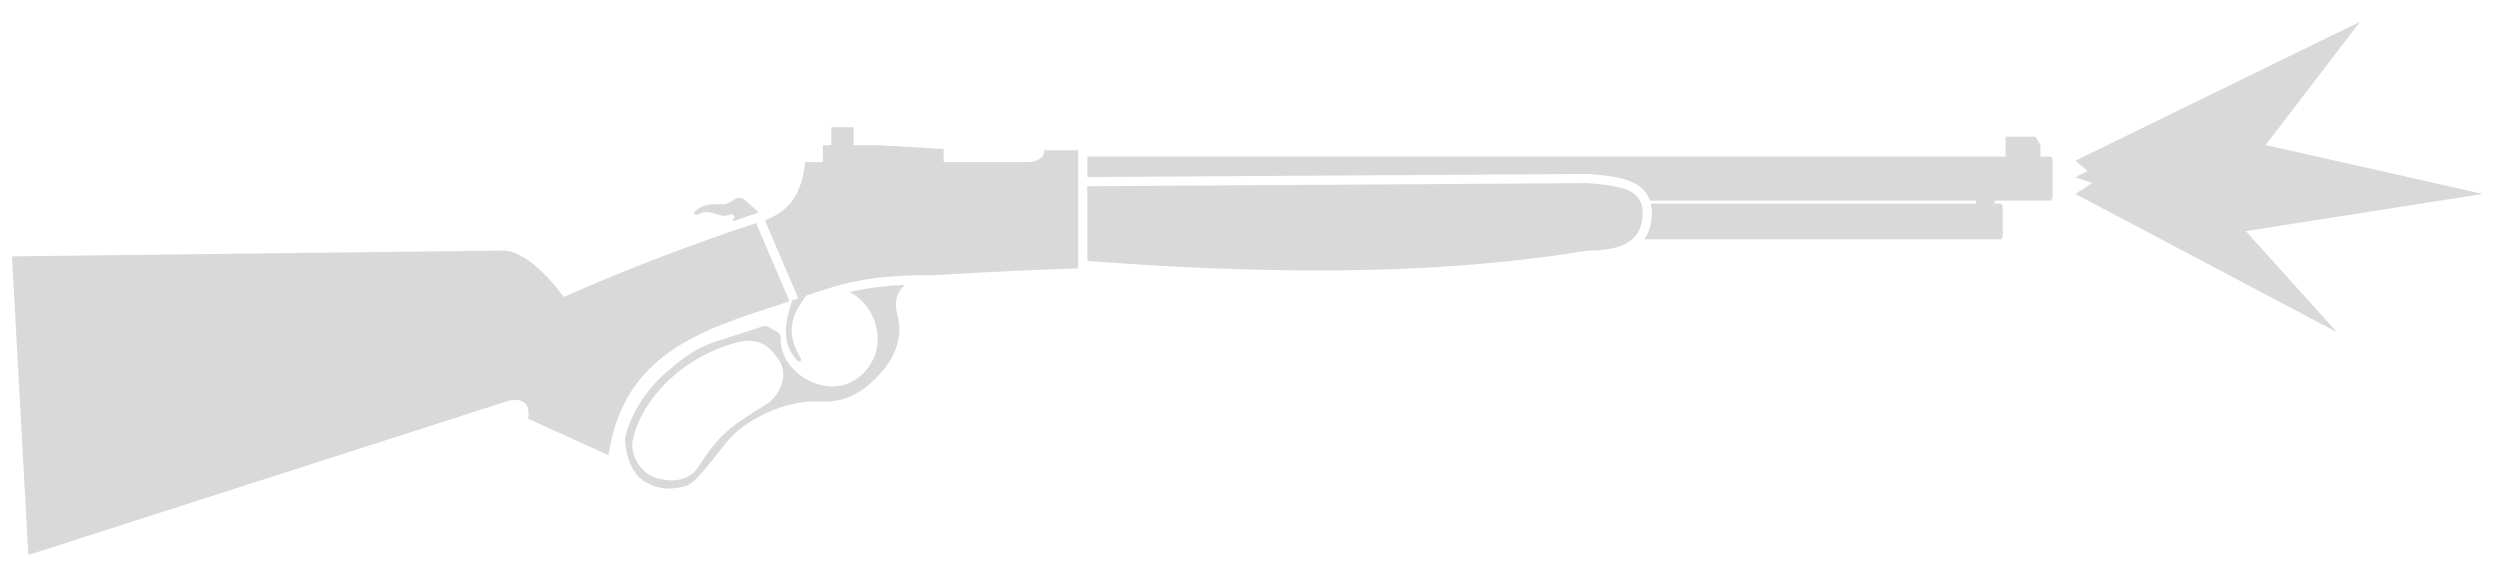
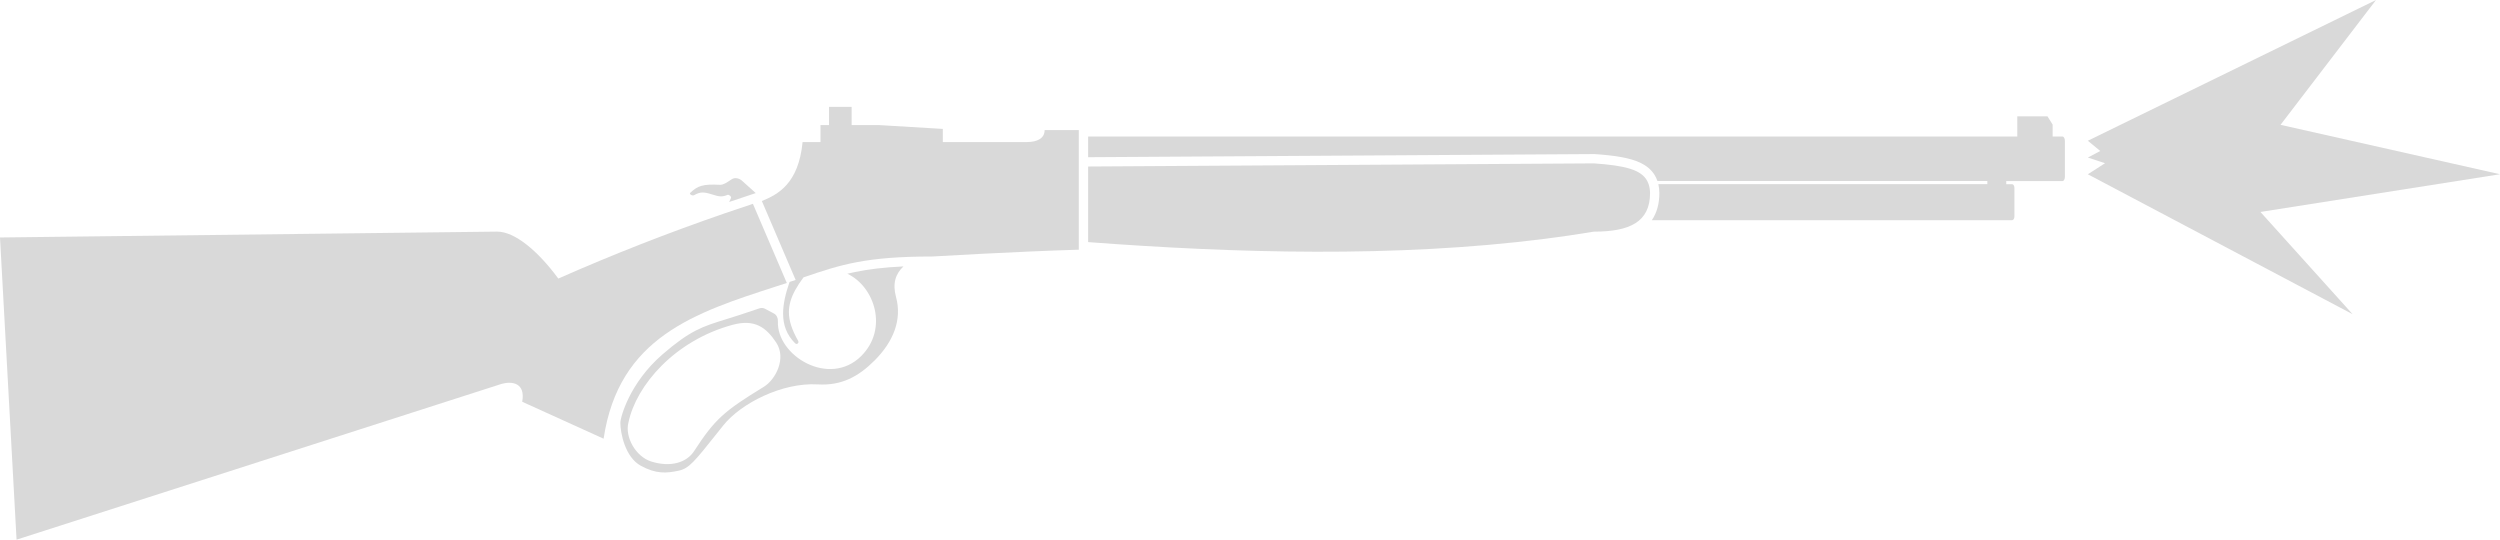
- <svg xmlns="http://www.w3.org/2000/svg" width="75" height="17" viewBox="0 0 75 17" fill="none">
-   <path d="M25.608 3.818H24.938V4.358H24.685V4.862L24.154 4.862C24.035 6.098 23.424 6.415 22.946 6.61L23.948 8.951C23.888 8.971 23.828 8.99 23.768 9.009C23.646 9.358 23.576 9.669 23.577 9.946C23.576 10.287 23.682 10.577 23.93 10.825C23.981 10.876 24.034 10.83 24.032 10.787C24.032 10.777 24.03 10.768 24.026 10.76C23.843 10.44 23.75 10.171 23.749 9.907C23.75 9.691 23.81 9.479 23.938 9.246C24.003 9.128 24.084 9.004 24.182 8.872C25.299 8.491 26.035 8.253 27.998 8.253C27.998 8.253 30.499 8.105 32.344 8.051V4.507H31.329C31.329 4.748 31.117 4.862 30.798 4.862L28.31 4.862V4.472L26.41 4.358H25.608V3.818Z" fill="#D9D9D9" />
-   <path d="M32.62 5.587V7.828C36.974 8.156 41.736 8.295 46.16 7.731C46.649 7.669 47.133 7.598 47.613 7.518C48.677 7.518 49.28 7.232 49.28 6.375C49.278 6.276 49.264 6.189 49.238 6.111C49.227 6.078 49.198 6.018 49.198 6.018C49.02 5.68 48.535 5.557 47.613 5.494L32.62 5.587Z" fill="#D9D9D9" />
-   <path d="M32.62 5.312L47.632 5.219C48.225 5.26 48.691 5.327 49.013 5.487C49.182 5.571 49.323 5.687 49.419 5.846C49.452 5.901 49.478 5.958 49.499 6.018H59.279V6.111H49.525C49.545 6.195 49.554 6.281 49.556 6.37L49.556 6.373C49.556 6.691 49.482 6.964 49.332 7.18H60.012C60.05 7.18 60.081 7.132 60.081 7.073V6.218C60.081 6.159 60.05 6.111 60.012 6.111H59.839V6.018H61.509C61.547 6.018 61.578 5.959 61.578 5.886V4.83C61.578 4.757 61.547 4.698 61.509 4.698H61.214V4.343L61.061 4.1H60.166V4.698L32.62 4.699V5.312Z" fill="#D9D9D9" />
-   <path fill-rule="evenodd" clip-rule="evenodd" d="M25.478 8.764C26.294 9.15 26.698 10.401 25.894 11.204C24.95 12.149 23.376 11.198 23.422 10.172C23.427 10.08 23.386 9.989 23.305 9.945L23.04 9.805C22.99 9.778 22.931 9.773 22.878 9.791L22.288 9.988C22.141 10.036 22.008 10.077 21.886 10.114C21.188 10.33 20.825 10.442 19.998 11.159C19.026 12.001 18.752 13.022 18.752 13.186C18.752 13.488 18.893 14.203 19.354 14.457C19.815 14.71 20.124 14.681 20.481 14.604C20.786 14.539 20.95 14.333 21.623 13.486C21.679 13.416 21.738 13.342 21.8 13.264C22.322 12.609 23.542 11.983 24.605 12.045C25.305 12.086 25.804 11.819 26.288 11.335C26.845 10.779 27.106 10.127 26.923 9.454C26.813 9.05 26.911 8.766 27.143 8.547C26.558 8.574 26.109 8.631 25.713 8.712C25.633 8.729 25.555 8.746 25.478 8.764ZM23.009 12.116C21.816 12.845 21.557 13.075 20.935 14.028C20.719 14.359 20.247 14.517 19.663 14.332C19.203 14.186 18.878 13.602 18.991 13.175C19.222 12.073 20.364 10.743 22.084 10.28C22.735 10.104 23.073 10.359 23.369 10.803C23.686 11.278 23.349 11.907 23.009 12.116Z" fill="#D9D9D9" />
-   <path d="M22.681 6.693L23.686 9.04C23.584 9.073 23.482 9.106 23.381 9.139C20.961 9.92 18.706 10.647 18.255 13.656L15.842 12.562C15.942 12.004 15.55 11.946 15.236 12.03C12.847 12.797 10.458 13.564 8.068 14.332L8.023 14.346C5.632 15.114 3.241 15.882 0.85 16.649L0.359 7.691L15.097 7.517C15.62 7.517 16.302 8.082 16.912 8.909C18.542 8.189 20.187 7.547 21.842 6.976C22.122 6.88 22.401 6.786 22.681 6.693Z" fill="#D9D9D9" />
-   <path d="M22.359 6.01L22.765 6.376C22.502 6.462 22.239 6.55 21.977 6.639C21.994 6.601 22.012 6.562 22.03 6.522C22.051 6.479 21.967 6.413 21.927 6.43C21.765 6.497 21.672 6.481 21.477 6.419C21.222 6.338 21.121 6.335 20.936 6.439C20.885 6.468 20.783 6.407 20.822 6.37C21.044 6.158 21.2 6.106 21.701 6.131C21.8 6.136 21.894 6.073 22.046 5.971C22.155 5.896 22.286 5.945 22.359 6.01Z" fill="#D9D9D9" />
-   <path d="M70.802 0.65L62.258 4.823L62.626 5.127L62.258 5.321L62.768 5.489L62.258 5.817L70.106 9.964L67.374 6.934L74.478 5.817L67.97 4.351L70.802 0.65Z" fill="#D9D9D9" />
+ <svg xmlns="http://www.w3.org/2000/svg" width="74.122" height="16" viewBox="0 0 74.122 16" fill="none" version="1.1" id="svg7">
+   <defs id="defs7" />
+   <path d="M 25.25,3.168 H 24.58 V 3.708 H 24.327 v 0.504 l -0.531,10e-6 C 23.676,5.448 23.065,5.765 22.588,5.96 l 1.002,2.341 c -0.06,0.02 -0.12,0.039 -0.18,0.058 -0.122,0.349 -0.192,0.66 -0.192,0.937 -3e-4,0.341 0.106,0.631 0.353,0.879 0.051,0.051 0.104,0.005 0.102,-0.038 3e-4,-0.009 -0.002,-0.018 -0.006,-0.026 -0.182,-0.32 -0.276,-0.589 -0.277,-0.853 4e-4,-0.216 0.061,-0.428 0.189,-0.661 0.065,-0.118 0.146,-0.242 0.244,-0.374 1.117,-0.381 1.853,-0.618 3.816,-0.618 0,0 2.501,-0.148 4.346,-0.202 V 3.857 H 30.972 c 0,0.242 -0.213,0.355 -0.531,0.355 l -2.488,-10e-6 V 3.822 L 26.052,3.708 h -0.802 z" fill="#d9d9d9" id="path1" style="stroke-width:1" />
+   <path d="m 32.262,4.937 v 2.241 c 4.354,0.328 9.116,0.466 13.54,-0.097 0.489,-0.062 0.974,-0.133 1.453,-0.213 1.064,0 1.667,-0.286 1.667,-1.143 -0.002,-0.099 -0.016,-0.186 -0.042,-0.264 -0.011,-0.033 -0.04,-0.093 -0.04,-0.093 C 48.663,5.03 48.178,4.907 47.256,4.844 Z" fill="#d9d9d9" id="path2" style="stroke-width:1" />
+   <path d="m 32.262,4.661 15.012,-0.093 c 0.593,0.041 1.06,0.108 1.381,0.268 0.169,0.084 0.31,0.2 0.406,0.359 0.033,0.055 0.06,0.113 0.08,0.172 h 9.781 v 0.093 h -9.754 c 0.019,0.083 0.029,0.17 0.03,0.259 v 0.002 c 0,0.318 -0.074,0.591 -0.223,0.807 H 59.656 c 0.038,0 0.069,-0.048 0.069,-0.107 V 5.568 c 0,-0.059 -0.031,-0.107 -0.069,-0.107 h -0.173 v -0.093 h 1.67 c 0.038,0 0.069,-0.059 0.069,-0.132 v -1.055 c 0,-0.073 -0.031,-0.132 -0.069,-0.132 H 60.858 V 3.693 L 60.705,3.45 h -0.895 v 0.598 l -27.548,3.7e-4 z" fill="#d9d9d9" id="path3" style="stroke-width:1" />
+   <path fill-rule="evenodd" clip-rule="evenodd" d="m 25.12,8.114 c 0.816,0.385 1.22,1.637 0.416,2.44 -0.945,0.945 -2.518,-0.007 -2.472,-1.032 0.004,-0.092 -0.036,-0.183 -0.118,-0.227 L 22.682,9.155 c -0.05,-0.027 -0.109,-0.032 -0.162,-0.014 L 21.93,9.338 c -0.147,0.048 -0.28,0.089 -0.402,0.127 -0.699,0.216 -1.061,0.328 -1.888,1.044 -0.972,0.842 -1.247,1.863 -1.247,2.027 0,0.302 0.141,1.017 0.603,1.271 0.461,0.254 0.77,0.224 1.127,0.148 0.305,-0.065 0.469,-0.271 1.143,-1.118 0.055,-0.07 0.114,-0.144 0.177,-0.222 0.522,-0.655 1.742,-1.28 2.805,-1.218 0.7,0.041 1.199,-0.226 1.683,-0.71 0.557,-0.557 0.818,-1.208 0.635,-1.881 -0.11,-0.405 -0.012,-0.688 0.22,-0.907 -0.585,0.027 -1.034,0.084 -1.43,0.165 -0.08,0.016 -0.158,0.034 -0.235,0.052 z m -2.47,3.352 c -1.192,0.73 -1.452,0.959 -2.073,1.912 -0.216,0.332 -0.689,0.489 -1.272,0.304 -0.46,-0.146 -0.785,-0.73 -0.672,-1.157 0.231,-1.102 1.374,-2.433 3.093,-2.896 0.651,-0.175 0.989,0.079 1.285,0.523 0.317,0.475 -0.02,1.104 -0.36,1.313 z" fill="#d9d9d9" id="path4" style="stroke-width:1" />
+   <path d="m 22.323,6.043 1.005,2.347 c -0.102,0.033 -0.204,0.066 -0.306,0.099 -2.42,0.781 -4.675,1.508 -5.126,4.518 l -2.413,-1.095 c 0.1,-0.558 -0.292,-0.616 -0.606,-0.532 -2.389,0.767 -4.779,1.534 -7.168,2.302 l -0.045,0.015 C 5.273,14.464 2.882,15.232 0.491,16 L 0,7.041 14.739,6.867 c 0.523,0 1.204,0.564 1.814,1.392 1.63,-0.72 3.276,-1.363 4.931,-1.933 0.28,-0.096 0.559,-0.191 0.839,-0.283 z" fill="#d9d9d9" id="path5" style="stroke-width:1" />
+   <path d="m 22.001,5.36 0.406,0.365 c -0.263,0.086 -0.526,0.174 -0.788,0.263 0.017,-0.038 0.035,-0.077 0.054,-0.117 0.02,-0.043 -0.064,-0.109 -0.103,-0.093 -0.163,0.068 -0.255,0.052 -0.45,-0.011 -0.255,-0.081 -0.356,-0.084 -0.542,0.02 -0.05,0.028 -0.153,-0.032 -0.114,-0.069 0.223,-0.212 0.378,-0.264 0.879,-0.239 0.099,0.005 0.193,-0.058 0.345,-0.16 0.109,-0.074 0.241,-0.025 0.313,0.04 z" fill="#d9d9d9" id="path6" style="stroke-width:1" />
+   <path d="m 70.446,0 -8.544,4.173 0.368,0.304 -0.368,0.194 0.51,0.168 -0.51,0.328 7.849,4.148 L 67.019,6.284 74.122,5.166 67.615,3.701 Z" fill="#d9d9d9" id="path7" style="stroke-width:1" />
</svg>
